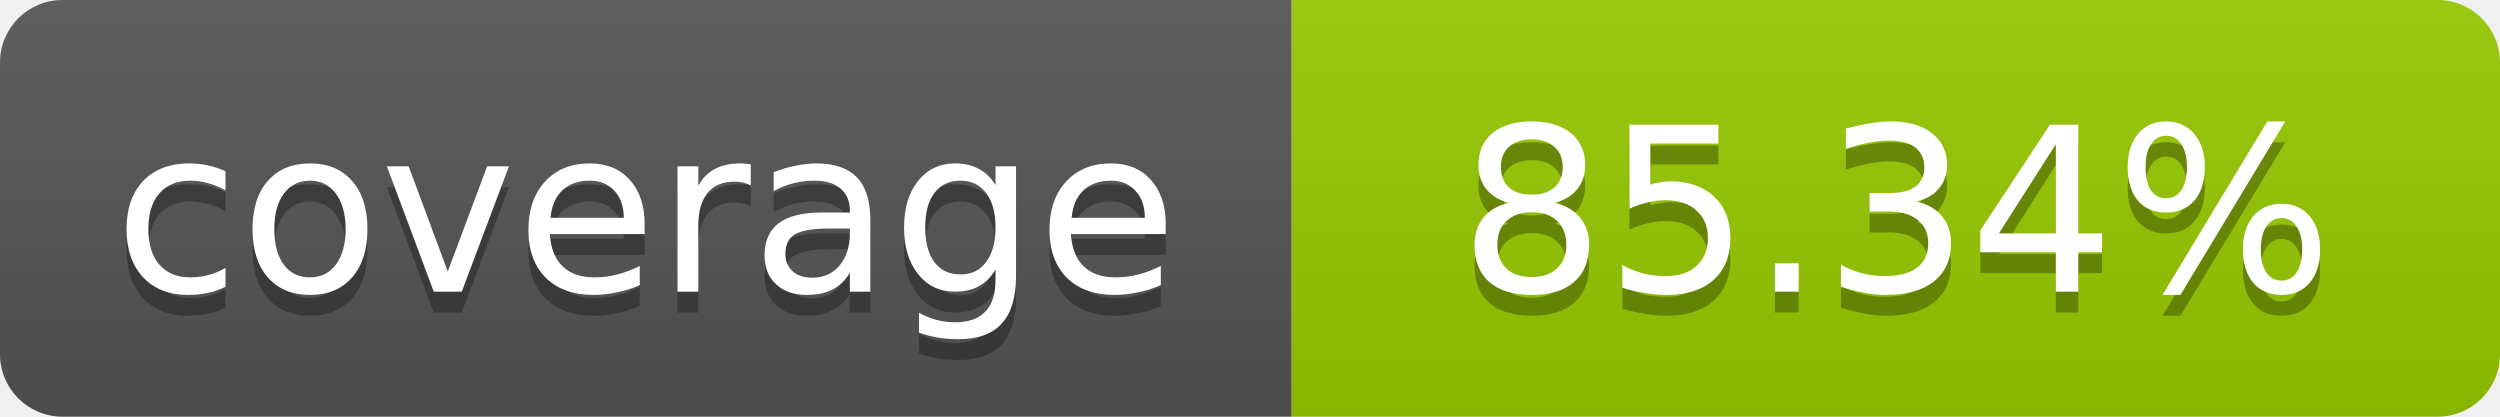
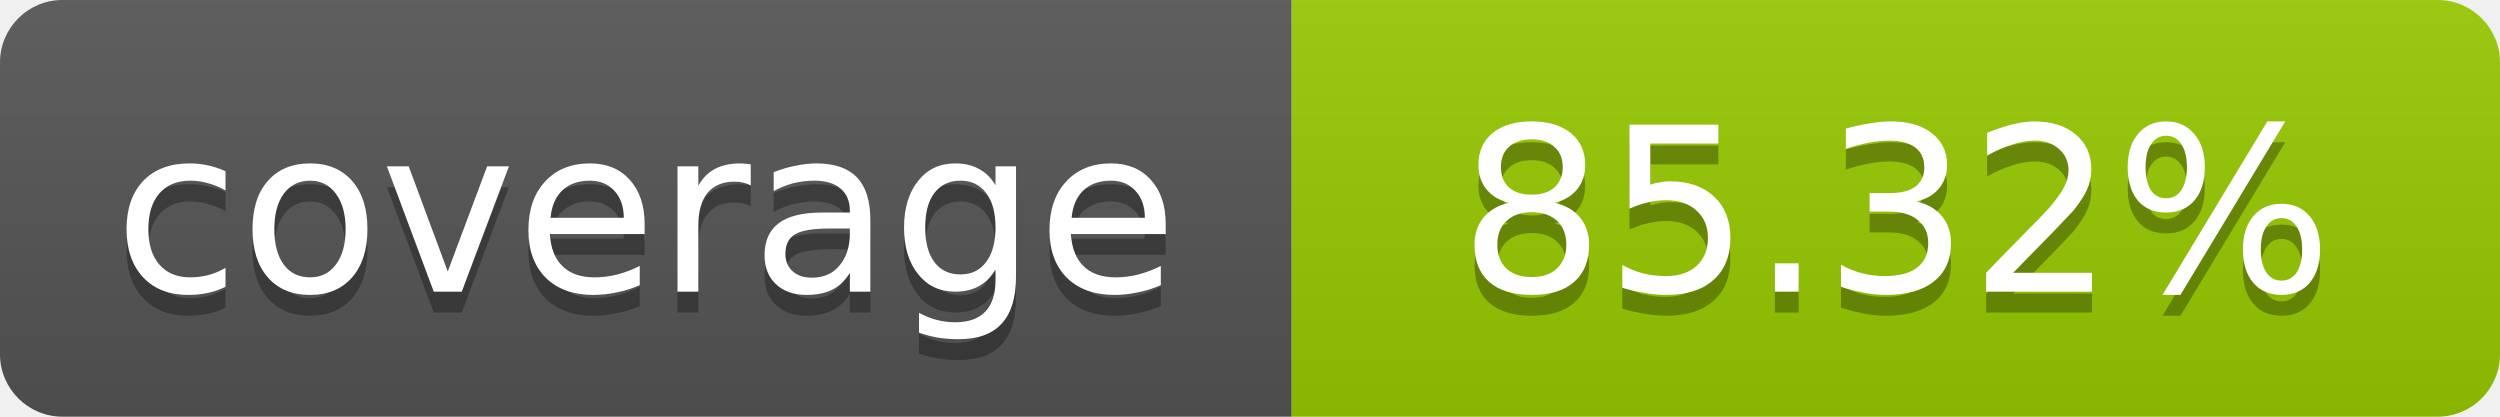
- <svg xmlns="http://www.w3.org/2000/svg" width="120" height="20" role="img" aria-label="coverage: 85.34%">
+ <svg xmlns="http://www.w3.org/2000/svg" width="120" height="20" role="img" aria-label="coverage: 85.32%">
  <linearGradient id="s" x2="0" y2="100%">
    <stop offset="0" stop-color="#bbb" stop-opacity=".1" />
    <stop offset="1" stop-opacity=".1" />
  </linearGradient>
  <clipPath id="r">
    <rect width="120" height="20" rx="3" fill="#fff" />
  </clipPath>
  <g clip-path="url(#r)">
    <rect width="62" height="20" fill="#555" />
    <rect x="62" width="58" height="20" fill="#97CA00" />
    <rect width="120" height="20" fill="url(#s)" />
  </g>
  <g fill="#fff" text-anchor="middle" font-family="Verdana,Geneva,DejaVu Sans,sans-serif" font-size="11">
    <text x="31" y="15" fill="#010101" fill-opacity=".3">coverage</text>
    <text x="31" y="14">coverage</text>
-     <text x="91" y="15" fill="#010101" fill-opacity=".3">85.34%</text>
-     <text x="91" y="14">85.34%</text>
+     <text x="91" y="15" fill="#010101" fill-opacity=".3">85.32%</text>
+     <text x="91" y="14">85.32%</text>
  </g>
</svg>
